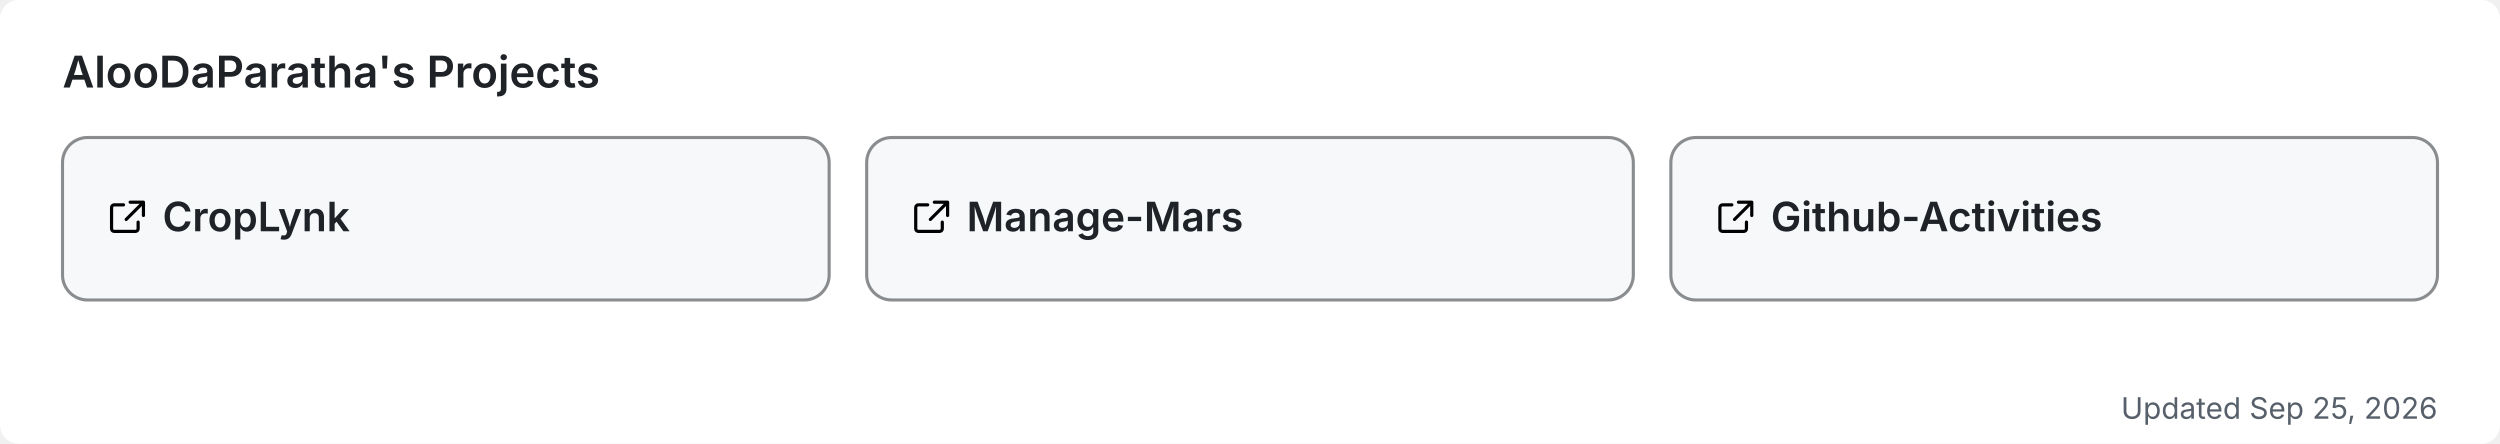
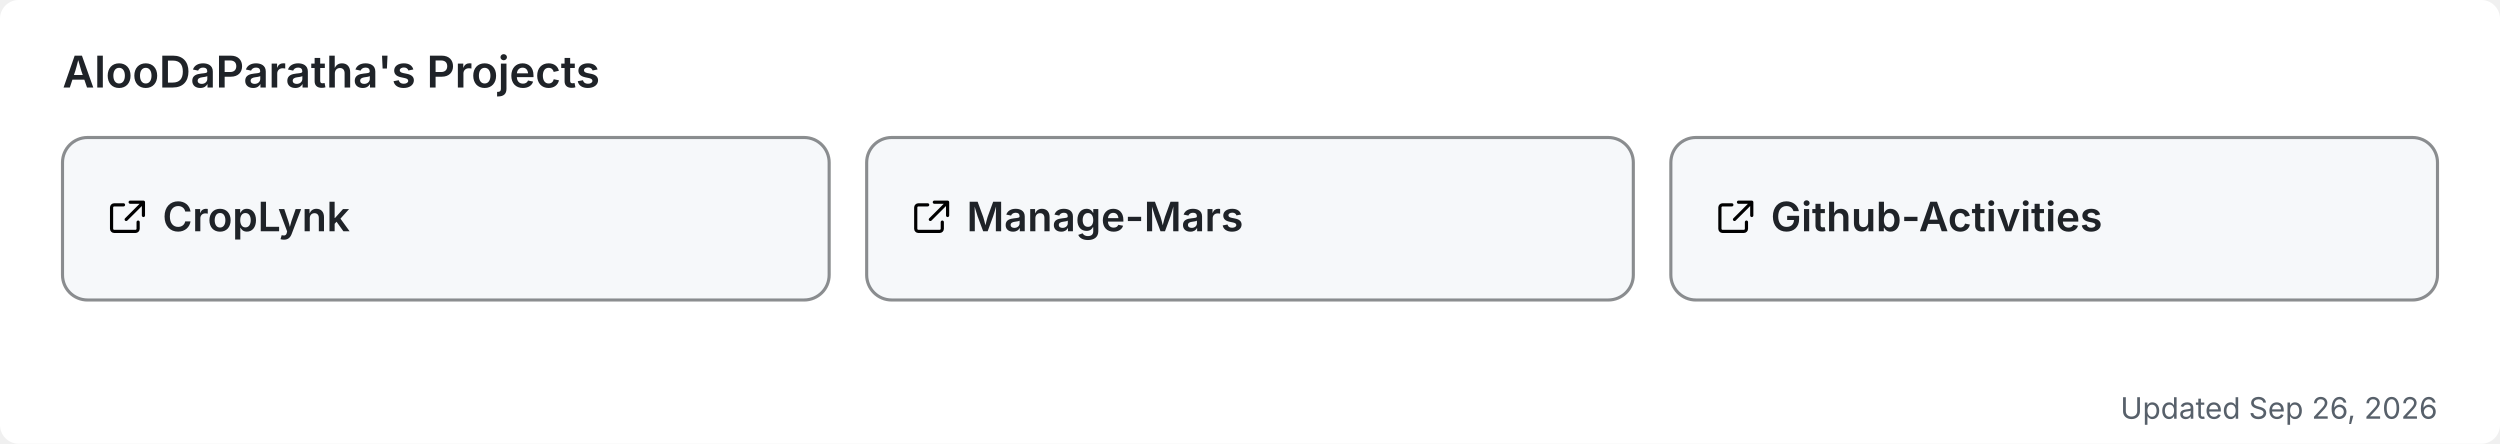
<svg xmlns="http://www.w3.org/2000/svg" width="800" height="142" viewBox="0 0 800 142" role="img" aria-label="AlooDaParatha's pinned GitHub projects">
  <rect width="800" height="142" rx="6" fill="#ffffff" />
  <text x="20" y="28" font-size="14" font-weight="600" fill="#1f2328" font-family="-apple-system,BlinkMacSystemFont,'Segoe UI',sans-serif">AlooDaParatha's Projects</text>
  <a href="https://github.com/AlooDaParatha/CropLynk" target="_blank">
    <g>
      <rect x="20" y="44" width="245.333" height="52" rx="8" fill="#f6f8fa" stroke="rgba(27,31,35,0.5)" stroke-width="1" />
      <g fill="#1f2328" transform="translate(34,63) scale(0.85)">
        <path d="M6.5 3H3a1 1 0 0 0-1 1v8a1 1 0 0 0 1 1h8a1 1 0 0 0 1-1V9.5M9 2h5v5M13.5 2.5l-6 6" fill="none" stroke="currentColor" stroke-width="1.2" stroke-linecap="round" stroke-linejoin="round" />
      </g>
      <text x="52" y="74" font-size="13" font-weight="600" fill="#1f2328" font-family="-apple-system,BlinkMacSystemFont,'Segoe UI',sans-serif">CropLynk</text>
    </g>
  </a>
  <a href="https://github.com/AlooDaParatha/Manage-Mars" target="_blank">
    <g>
      <rect x="277.333" y="44" width="245.333" height="52" rx="8" fill="#f6f8fa" stroke="rgba(27,31,35,0.5)" stroke-width="1" />
      <g fill="#1f2328" transform="translate(291.3333,63) scale(0.85)">
        <path d="M6.5 3H3a1 1 0 0 0-1 1v8a1 1 0 0 0 1 1h8a1 1 0 0 0 1-1V9.5M9 2h5v5M13.5 2.5l-6 6" fill="none" stroke="currentColor" stroke-width="1.2" stroke-linecap="round" stroke-linejoin="round" />
      </g>
      <text x="309.333" y="74" font-size="13" font-weight="600" fill="#1f2328" font-family="-apple-system,BlinkMacSystemFont,'Segoe UI',sans-serif">Manage-Mars</text>
    </g>
  </a>
  <a href="https://github.com/AlooDaParatha/Github-Activities" target="_blank">
    <g>
      <rect x="534.667" y="44" width="245.333" height="52" rx="8" fill="#f6f8fa" stroke="rgba(27,31,35,0.5)" stroke-width="1" />
      <g fill="#1f2328" transform="translate(548.6667,63) scale(0.85)">
        <path d="M6.5 3H3a1 1 0 0 0-1 1v8a1 1 0 0 0 1 1h8a1 1 0 0 0 1-1V9.5M9 2h5v5M13.5 2.5l-6 6" fill="none" stroke="currentColor" stroke-width="1.2" stroke-linecap="round" stroke-linejoin="round" />
      </g>
      <text x="566.667" y="74" font-size="13" font-weight="600" fill="#1f2328" font-family="-apple-system,BlinkMacSystemFont,'Segoe UI',sans-serif">Github-Activities</text>
    </g>
  </a>
-   <text x="780" y="134" font-size="9.5" fill="#57606a" text-anchor="end" font-family="-apple-system,BlinkMacSystemFont,'Segoe UI',sans-serif">Updated Sep 25, 2026</text>
+   <text x="780" y="134" font-size="9.5" fill="#57606a" text-anchor="end" font-family="-apple-system,BlinkMacSystemFont,'Segoe UI',sans-serif">Updated Sep 26, 2026</text>
</svg>
